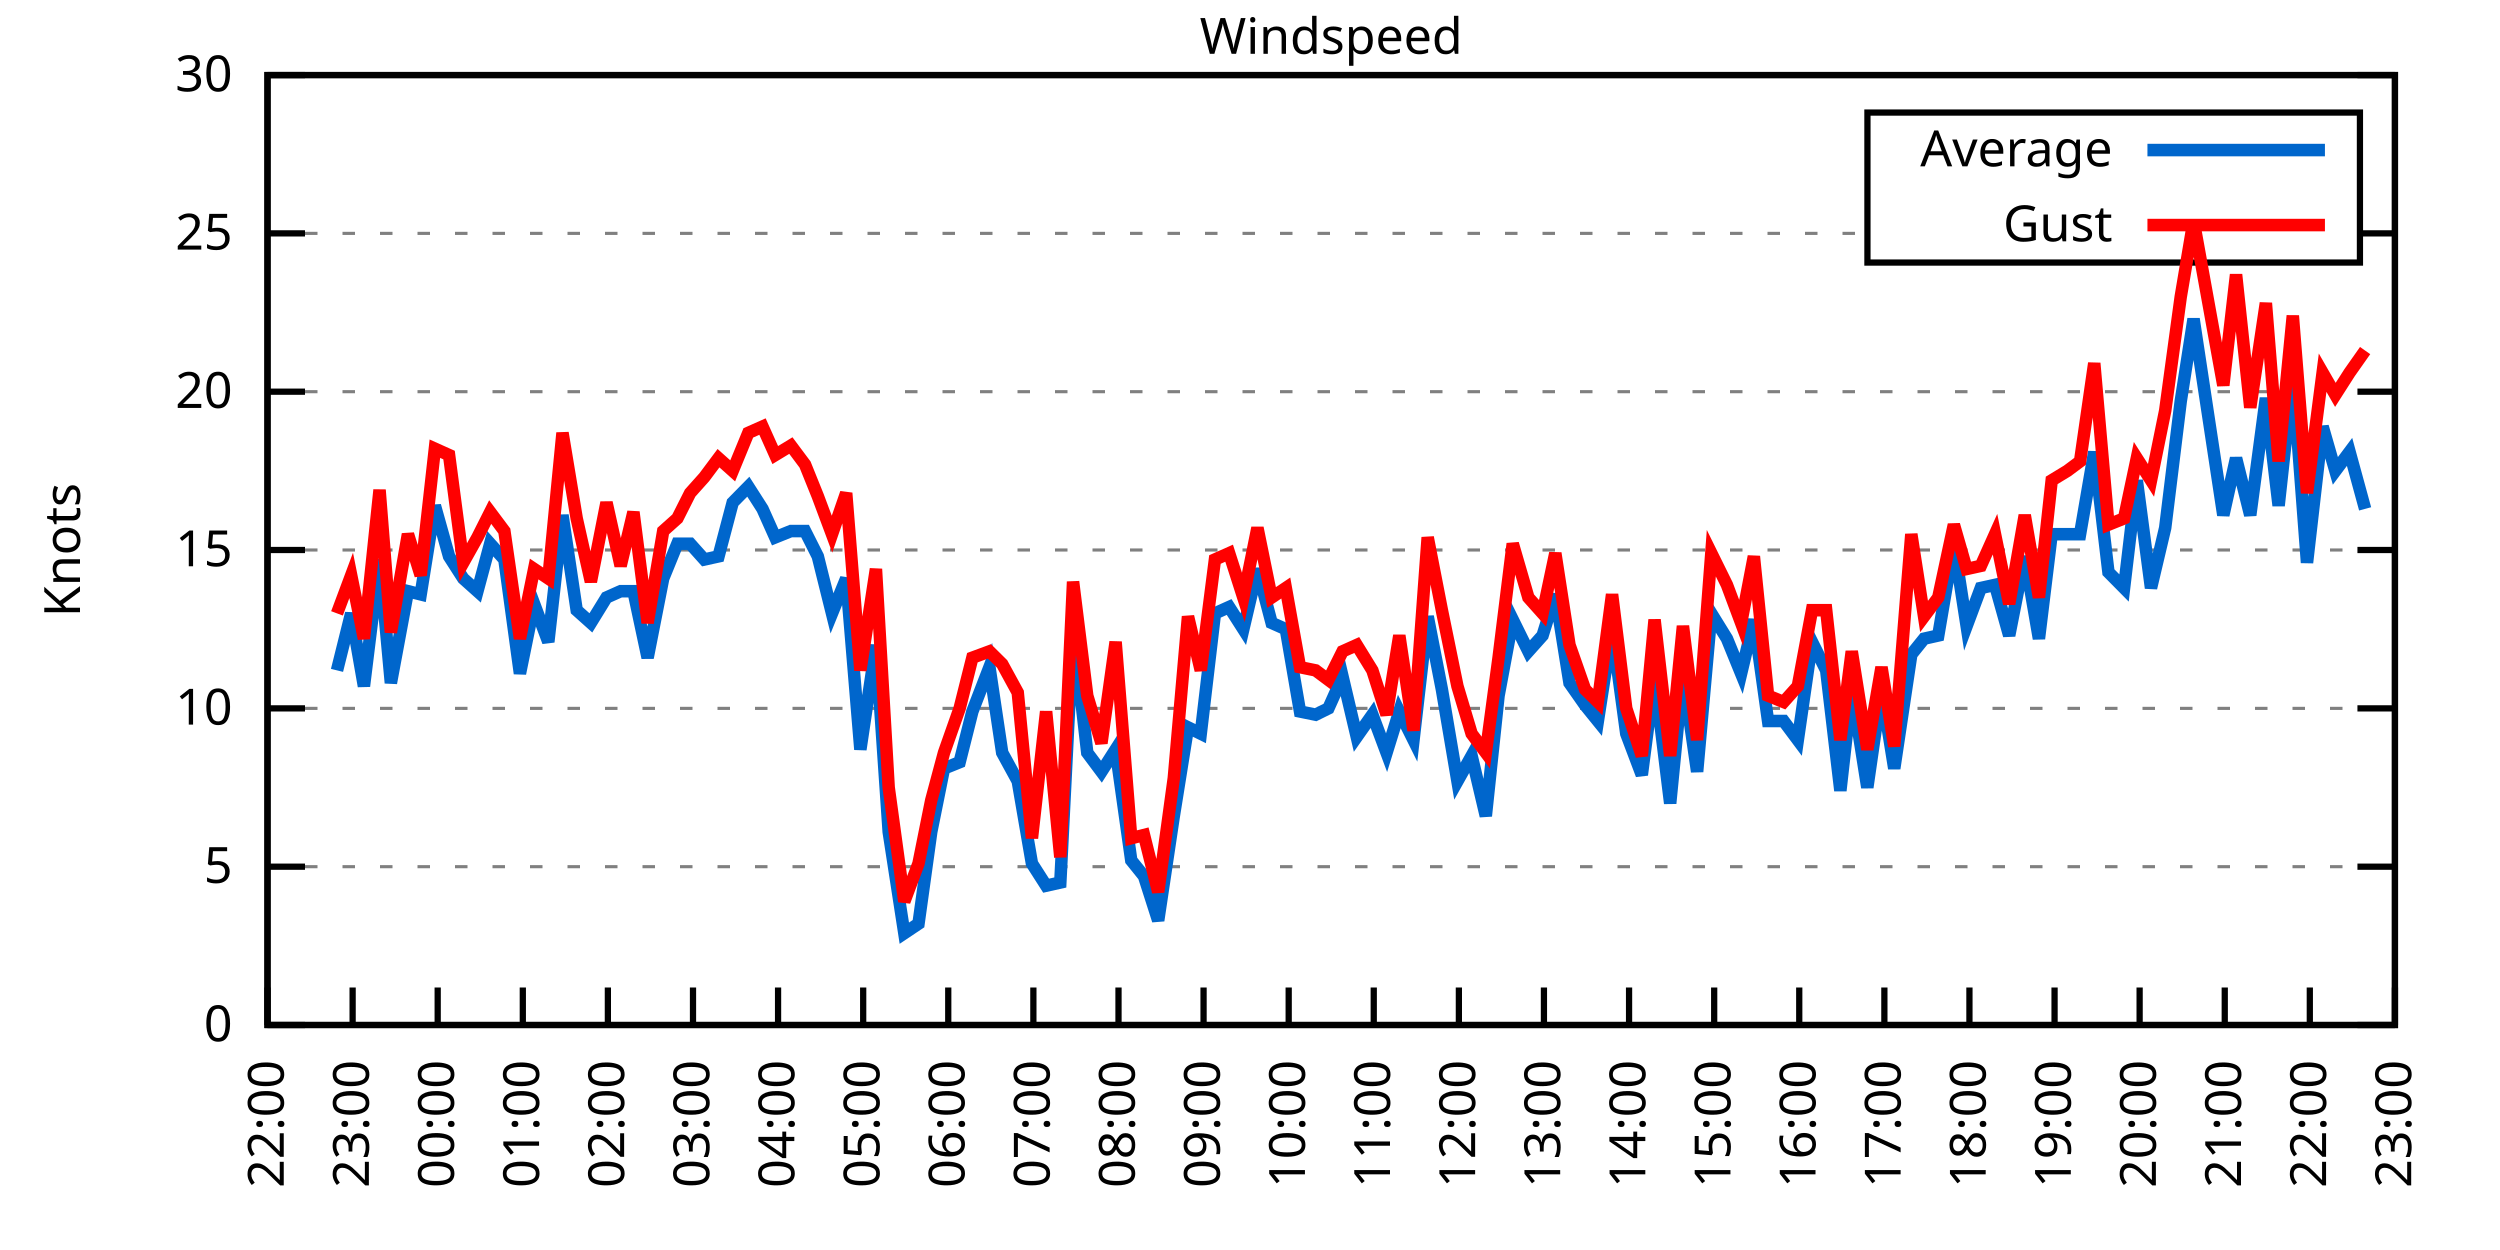
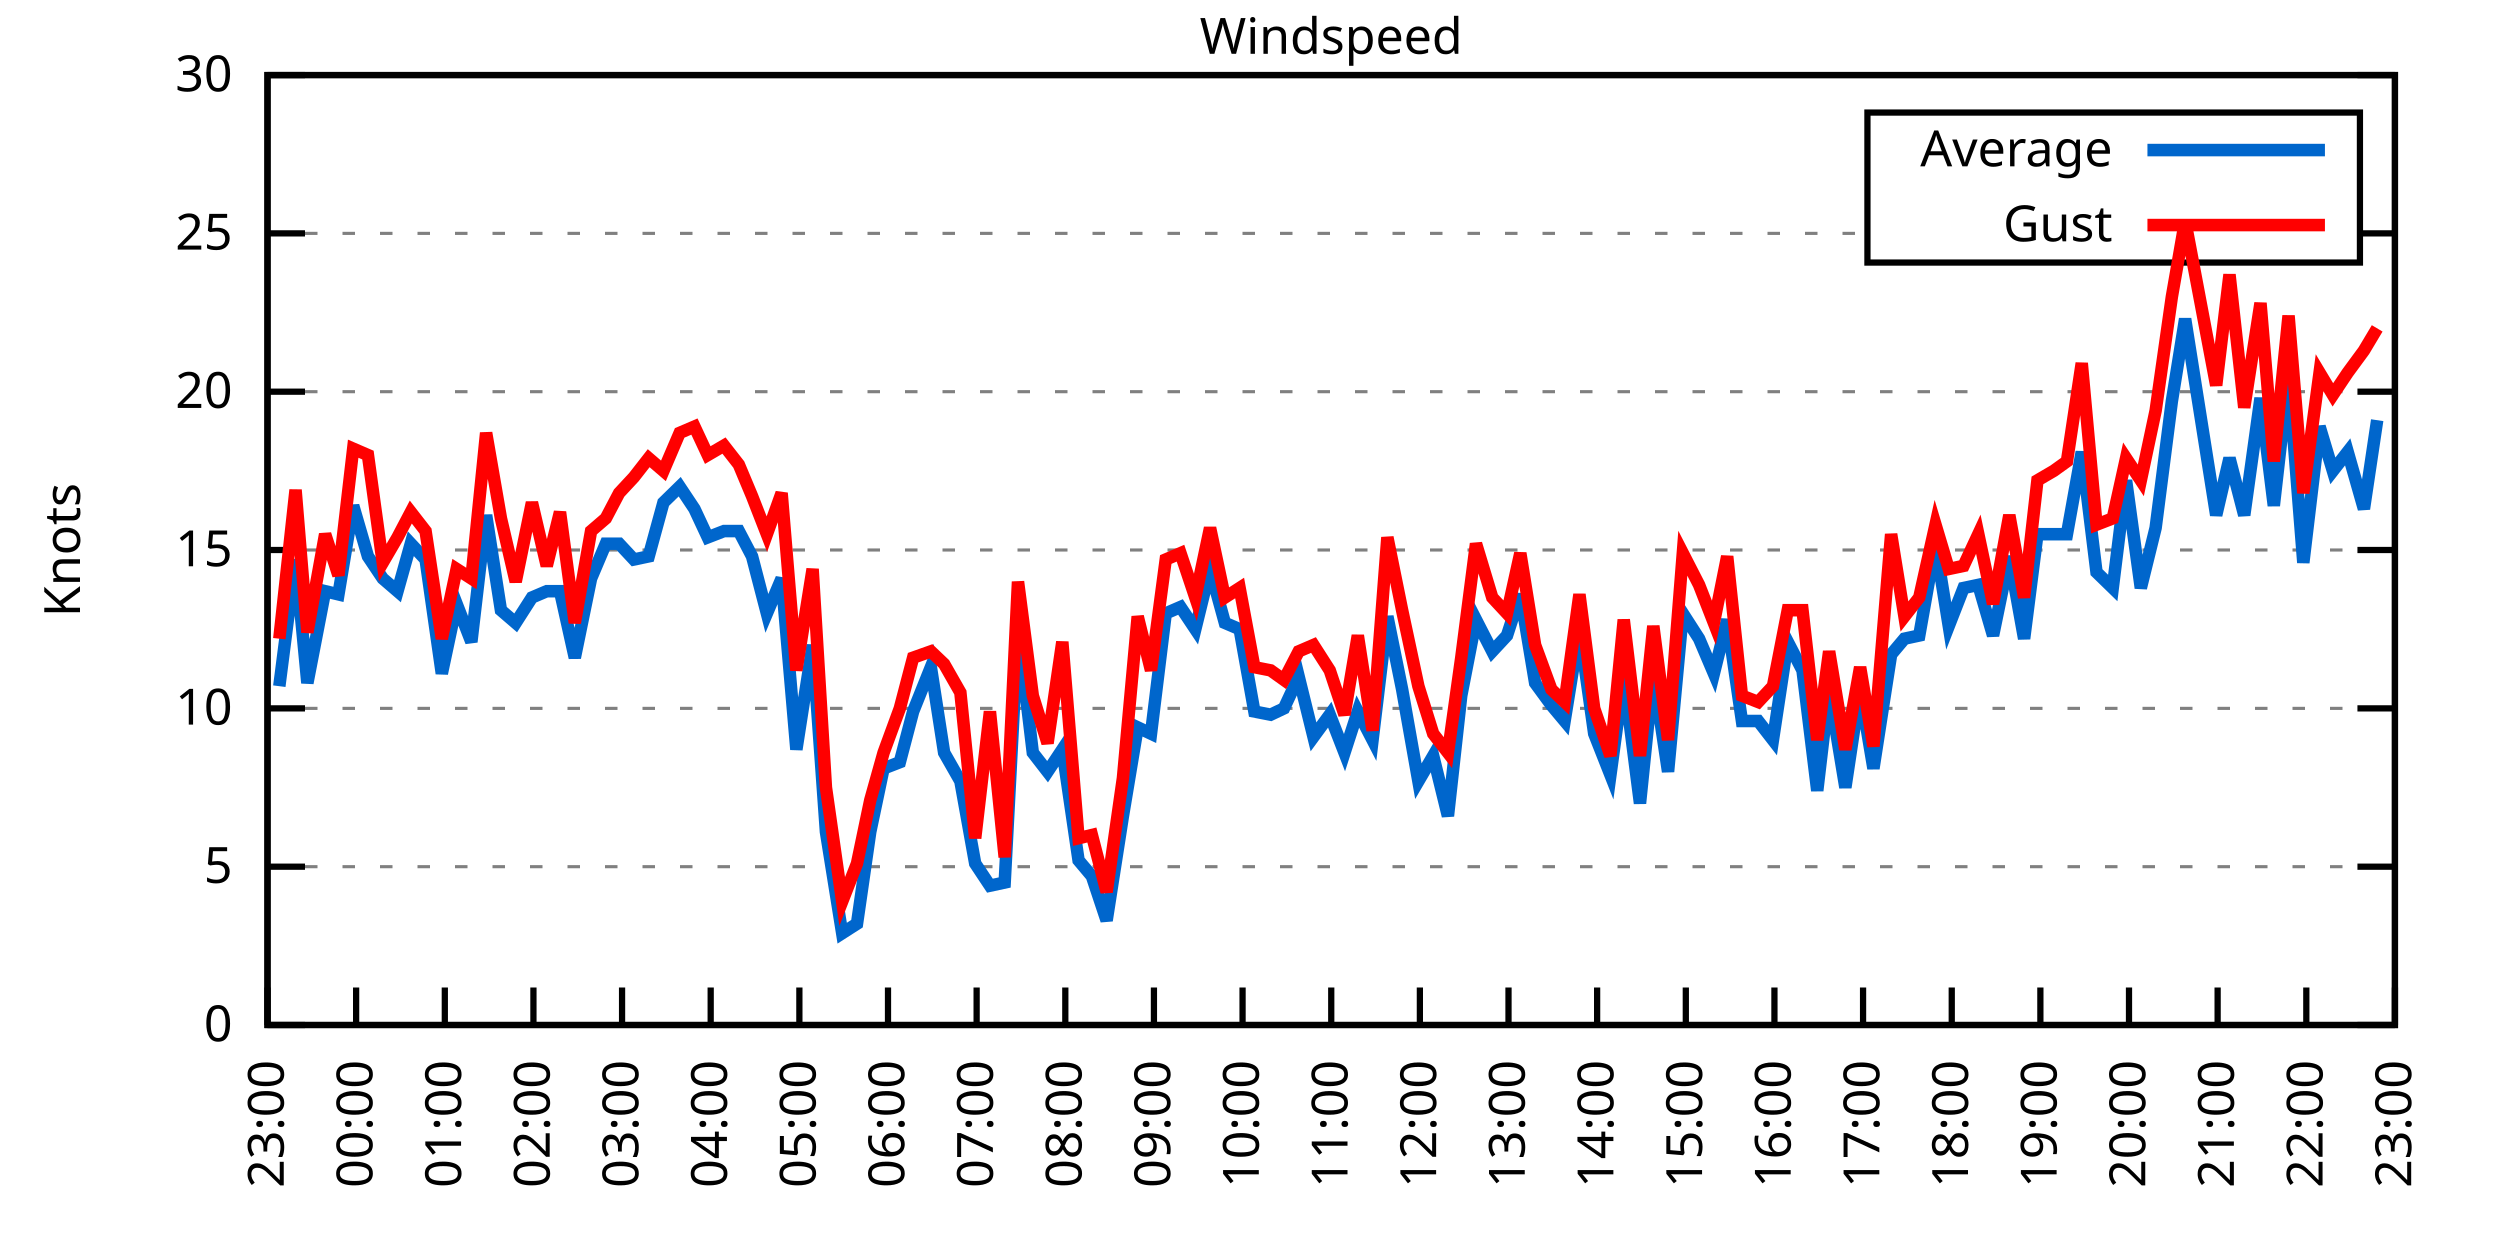
<svg xmlns="http://www.w3.org/2000/svg" xmlns:xlink="http://www.w3.org/1999/xlink" width="400" height="200" viewBox="0 0 400 200">
  <g id="gnuplot_canvas">
    <rect x="0" y="0" width="400" height="200" fill="none" />
    <defs>
      <circle id="gpDot" r="0.5" stroke-width="0.5" stroke="currentColor" />
      <path id="gpPt0" stroke-width="0.333" stroke="currentColor" d="M-1,0 h2 M0,-1 v2" />
      <path id="gpPt1" stroke-width="0.333" stroke="currentColor" d="M-1,-1 L1,1 M1,-1 L-1,1" />
      <path id="gpPt2" stroke-width="0.333" stroke="currentColor" d="M-1,0 L1,0 M0,-1 L0,1 M-1,-1 L1,1 M-1,1 L1,-1" />
      <rect id="gpPt3" stroke-width="0.333" stroke="currentColor" x="-1" y="-1" width="2" height="2" />
      <rect id="gpPt4" stroke-width="0.333" stroke="currentColor" fill="currentColor" x="-1" y="-1" width="2" height="2" />
      <circle id="gpPt5" stroke-width="0.333" stroke="currentColor" cx="0" cy="0" r="1" />
      <use xlink:href="#gpPt5" id="gpPt6" fill="currentColor" stroke="none" />
      <path id="gpPt7" stroke-width="0.333" stroke="currentColor" d="M0,-1.33 L-1.33,0.67 L1.33,0.67 z" />
      <use xlink:href="#gpPt7" id="gpPt8" fill="currentColor" stroke="none" />
      <use xlink:href="#gpPt7" id="gpPt9" stroke="currentColor" transform="rotate(180)" />
      <use xlink:href="#gpPt9" id="gpPt10" fill="currentColor" stroke="none" />
      <use xlink:href="#gpPt3" id="gpPt11" stroke="currentColor" transform="rotate(45)" />
      <use xlink:href="#gpPt11" id="gpPt12" fill="currentColor" stroke="none" />
      <path id="gpPt13" stroke-width="0.333" stroke="currentColor" d="M0,1.330 L1.265,0.411 L0.782,-1.067 L-0.782,-1.076 L-1.265,0.411 z" />
      <use xlink:href="#gpPt13" id="gpPt14" fill="currentColor" stroke="none" />
      <filter id="textbox" filterUnits="objectBoundingBox" x="0" y="0" height="1" width="1">
        <feFlood flood-color="white" flood-opacity="1" result="bgnd" />
        <feComposite in="SourceGraphic" in2="bgnd" operator="atop" />
      </filter>
      <filter id="greybox" filterUnits="objectBoundingBox" x="0" y="0" height="1" width="1">
        <feFlood flood-color="lightgrey" flood-opacity="1" result="grey" />
        <feComposite in="SourceGraphic" in2="grey" operator="atop" />
      </filter>
    </defs>
    <g fill="none" color="white" stroke="currentColor" stroke-width="1.00" stroke-linecap="butt" stroke-linejoin="miter">
</g>
    <g fill="none" color="black" stroke="currentColor" stroke-width="1.00" stroke-linecap="butt" stroke-linejoin="miter">
      <g stroke="none" shape-rendering="crispEdges">
        <polygon fill="rgb(255, 255, 255)" points="42.80,164.00 383.18,164.00 383.18,12.02 42.80,12.02 " />
      </g>
    </g>
    <g fill="none" color="black" stroke="currentColor" stroke-width="1.00" stroke-linecap="butt" stroke-linejoin="miter">
</g>
    <g fill="none" color="black" stroke="black" stroke-width="0.50" stroke-linecap="butt" stroke-linejoin="miter">
</g>
    <g fill="none" color="gray" stroke="currentColor" stroke-width="0.50" stroke-linecap="butt" stroke-linejoin="miter">
      <path stroke="gray" stroke-dasharray="2,4" class="gridline" d="M42.80,164.00 L383.19,164.00  " />
    </g>
    <g fill="none" color="gray" stroke="gray" stroke-width="1.00" stroke-linecap="butt" stroke-linejoin="miter">
</g>
    <g fill="none" color="black" stroke="currentColor" stroke-width="1.00" stroke-linecap="butt" stroke-linejoin="miter">
      <path stroke="black" d="M42.80,164.00 L48.80,164.00 M383.19,164.00 L377.19,164.00  " />
      <g transform="translate(37.20,166.60)" stroke="none" fill="black" font-family="Sans" font-size="8.00" text-anchor="end">
        <text>
          <tspan font-family="Sans"> 0</tspan>
        </text>
      </g>
    </g>
    <g fill="none" color="black" stroke="currentColor" stroke-width="1.00" stroke-linecap="butt" stroke-linejoin="miter">
</g>
    <g fill="none" color="black" stroke="black" stroke-width="0.50" stroke-linecap="butt" stroke-linejoin="miter">
</g>
    <g fill="none" color="gray" stroke="currentColor" stroke-width="0.50" stroke-linecap="butt" stroke-linejoin="miter">
      <path stroke="gray" stroke-dasharray="2,4" class="gridline" d="M42.80,138.67 L383.19,138.67  " />
    </g>
    <g fill="none" color="gray" stroke="gray" stroke-width="1.00" stroke-linecap="butt" stroke-linejoin="miter">
</g>
    <g fill="none" color="black" stroke="currentColor" stroke-width="1.00" stroke-linecap="butt" stroke-linejoin="miter">
      <path stroke="black" d="M42.80,138.67 L48.80,138.67 M383.19,138.67 L377.19,138.67  " />
      <g transform="translate(37.20,141.27)" stroke="none" fill="black" font-family="Sans" font-size="8.00" text-anchor="end">
        <text>
          <tspan font-family="Sans"> 5</tspan>
        </text>
      </g>
    </g>
    <g fill="none" color="black" stroke="currentColor" stroke-width="1.00" stroke-linecap="butt" stroke-linejoin="miter">
</g>
    <g fill="none" color="black" stroke="black" stroke-width="0.50" stroke-linecap="butt" stroke-linejoin="miter">
</g>
    <g fill="none" color="gray" stroke="currentColor" stroke-width="0.50" stroke-linecap="butt" stroke-linejoin="miter">
      <path stroke="gray" stroke-dasharray="2,4" class="gridline" d="M42.80,113.34 L383.19,113.34  " />
    </g>
    <g fill="none" color="gray" stroke="gray" stroke-width="1.00" stroke-linecap="butt" stroke-linejoin="miter">
</g>
    <g fill="none" color="black" stroke="currentColor" stroke-width="1.00" stroke-linecap="butt" stroke-linejoin="miter">
      <path stroke="black" d="M42.80,113.34 L48.80,113.34 M383.19,113.34 L377.19,113.34  " />
      <g transform="translate(37.20,115.94)" stroke="none" fill="black" font-family="Sans" font-size="8.00" text-anchor="end">
        <text>
          <tspan font-family="Sans"> 10</tspan>
        </text>
      </g>
    </g>
    <g fill="none" color="black" stroke="currentColor" stroke-width="1.00" stroke-linecap="butt" stroke-linejoin="miter">
</g>
    <g fill="none" color="black" stroke="black" stroke-width="0.50" stroke-linecap="butt" stroke-linejoin="miter">
</g>
    <g fill="none" color="gray" stroke="currentColor" stroke-width="0.50" stroke-linecap="butt" stroke-linejoin="miter">
      <path stroke="gray" stroke-dasharray="2,4" class="gridline" d="M42.80,88.00 L383.19,88.00  " />
    </g>
    <g fill="none" color="gray" stroke="gray" stroke-width="1.00" stroke-linecap="butt" stroke-linejoin="miter">
</g>
    <g fill="none" color="black" stroke="currentColor" stroke-width="1.00" stroke-linecap="butt" stroke-linejoin="miter">
      <path stroke="black" d="M42.80,88.00 L48.80,88.00 M383.19,88.00 L377.19,88.00  " />
      <g transform="translate(37.20,90.60)" stroke="none" fill="black" font-family="Sans" font-size="8.00" text-anchor="end">
        <text>
          <tspan font-family="Sans"> 15</tspan>
        </text>
      </g>
    </g>
    <g fill="none" color="black" stroke="currentColor" stroke-width="1.00" stroke-linecap="butt" stroke-linejoin="miter">
</g>
    <g fill="none" color="black" stroke="black" stroke-width="0.50" stroke-linecap="butt" stroke-linejoin="miter">
</g>
    <g fill="none" color="gray" stroke="currentColor" stroke-width="0.50" stroke-linecap="butt" stroke-linejoin="miter">
      <path stroke="gray" stroke-dasharray="2,4" class="gridline" d="M42.80,62.67 L383.19,62.67  " />
    </g>
    <g fill="none" color="gray" stroke="gray" stroke-width="1.00" stroke-linecap="butt" stroke-linejoin="miter">
</g>
    <g fill="none" color="black" stroke="currentColor" stroke-width="1.00" stroke-linecap="butt" stroke-linejoin="miter">
      <path stroke="black" d="M42.80,62.67 L48.80,62.67 M383.19,62.67 L377.19,62.67  " />
      <g transform="translate(37.20,65.27)" stroke="none" fill="black" font-family="Sans" font-size="8.00" text-anchor="end">
        <text>
          <tspan font-family="Sans"> 20</tspan>
        </text>
      </g>
    </g>
    <g fill="none" color="black" stroke="currentColor" stroke-width="1.00" stroke-linecap="butt" stroke-linejoin="miter">
</g>
    <g fill="none" color="black" stroke="black" stroke-width="0.50" stroke-linecap="butt" stroke-linejoin="miter">
</g>
    <g fill="none" color="gray" stroke="currentColor" stroke-width="0.50" stroke-linecap="butt" stroke-linejoin="miter">
      <path stroke="gray" stroke-dasharray="2,4" class="gridline" d="M42.80,37.34 L298.79,37.34 M377.59,37.34 L383.19,37.34  " />
    </g>
    <g fill="none" color="gray" stroke="gray" stroke-width="1.00" stroke-linecap="butt" stroke-linejoin="miter">
</g>
    <g fill="none" color="black" stroke="currentColor" stroke-width="1.00" stroke-linecap="butt" stroke-linejoin="miter">
      <path stroke="black" d="M42.80,37.34 L48.80,37.34 M383.19,37.34 L377.19,37.34  " />
      <g transform="translate(37.20,39.94)" stroke="none" fill="black" font-family="Sans" font-size="8.00" text-anchor="end">
        <text>
          <tspan font-family="Sans"> 25</tspan>
        </text>
      </g>
    </g>
    <g fill="none" color="black" stroke="currentColor" stroke-width="1.00" stroke-linecap="butt" stroke-linejoin="miter">
</g>
    <g fill="none" color="black" stroke="black" stroke-width="0.50" stroke-linecap="butt" stroke-linejoin="miter">
</g>
    <g fill="none" color="gray" stroke="currentColor" stroke-width="0.50" stroke-linecap="butt" stroke-linejoin="miter">
      <path stroke="gray" stroke-dasharray="2,4" class="gridline" d="M42.80,12.01 L383.19,12.01  " />
    </g>
    <g fill="none" color="gray" stroke="gray" stroke-width="1.00" stroke-linecap="butt" stroke-linejoin="miter">
</g>
    <g fill="none" color="black" stroke="currentColor" stroke-width="1.00" stroke-linecap="butt" stroke-linejoin="miter">
      <path stroke="black" d="M42.80,12.01 L48.80,12.01 M383.19,12.01 L377.19,12.01  " />
      <g transform="translate(37.20,14.61)" stroke="none" fill="black" font-family="Sans" font-size="8.00" text-anchor="end">
        <text>
          <tspan font-family="Sans"> 30</tspan>
        </text>
      </g>
    </g>
    <g fill="none" color="black" stroke="currentColor" stroke-width="1.00" stroke-linecap="butt" stroke-linejoin="miter">
      <path stroke="black" d="M42.80,164.00 L42.80,158.00  " />
      <g transform="translate(45.40,169.60) rotate(270.00)" stroke="none" fill="black" font-family="Sans" font-size="8.00" text-anchor="end">
        <text>
-           <tspan font-family="Sans">22:00</tspan>
-         </text>
-       </g>
-     </g>
-     <g fill="none" color="black" stroke="currentColor" stroke-width="1.00" stroke-linecap="butt" stroke-linejoin="miter">
-       <path stroke="black" d="M56.42,164.00 L56.42,158.00  " />
-       <g transform="translate(59.02,169.60) rotate(270.00)" stroke="none" fill="black" font-family="Sans" font-size="8.00" text-anchor="end">
-         <text>
          <tspan font-family="Sans">23:00</tspan>
        </text>
      </g>
    </g>
    <g fill="none" color="black" stroke="currentColor" stroke-width="1.00" stroke-linecap="butt" stroke-linejoin="miter">
-       <path stroke="black" d="M70.03,164.00 L70.03,158.00  " />
-       <g transform="translate(72.63,169.60) rotate(270.00)" stroke="none" fill="black" font-family="Sans" font-size="8.00" text-anchor="end">
+       <path stroke="black" d="M56.98,164.00 L56.98,158.00  " />
+       <g transform="translate(59.58,169.60) rotate(270.00)" stroke="none" fill="black" font-family="Sans" font-size="8.00" text-anchor="end">
        <text>
          <tspan font-family="Sans">00:00</tspan>
        </text>
      </g>
    </g>
    <g fill="none" color="black" stroke="currentColor" stroke-width="1.00" stroke-linecap="butt" stroke-linejoin="miter">
-       <path stroke="black" d="M83.65,164.00 L83.65,158.00  " />
-       <g transform="translate(86.25,169.60) rotate(270.00)" stroke="none" fill="black" font-family="Sans" font-size="8.00" text-anchor="end">
+       <path stroke="black" d="M71.17,164.00 L71.17,158.00  " />
+       <g transform="translate(73.77,169.60) rotate(270.00)" stroke="none" fill="black" font-family="Sans" font-size="8.00" text-anchor="end">
        <text>
          <tspan font-family="Sans">01:00</tspan>
        </text>
      </g>
    </g>
    <g fill="none" color="black" stroke="currentColor" stroke-width="1.00" stroke-linecap="butt" stroke-linejoin="miter">
-       <path stroke="black" d="M97.26,164.00 L97.26,158.00  " />
-       <g transform="translate(99.86,169.60) rotate(270.00)" stroke="none" fill="black" font-family="Sans" font-size="8.00" text-anchor="end">
+       <path stroke="black" d="M85.35,164.00 L85.35,158.00  " />
+       <g transform="translate(87.95,169.60) rotate(270.00)" stroke="none" fill="black" font-family="Sans" font-size="8.00" text-anchor="end">
        <text>
          <tspan font-family="Sans">02:00</tspan>
        </text>
      </g>
    </g>
    <g fill="none" color="black" stroke="currentColor" stroke-width="1.00" stroke-linecap="butt" stroke-linejoin="miter">
-       <path stroke="black" d="M110.88,164.00 L110.88,158.00  " />
-       <g transform="translate(113.48,169.60) rotate(270.00)" stroke="none" fill="black" font-family="Sans" font-size="8.00" text-anchor="end">
+       <path stroke="black" d="M99.53,164.00 L99.53,158.00  " />
+       <g transform="translate(102.13,169.60) rotate(270.00)" stroke="none" fill="black" font-family="Sans" font-size="8.00" text-anchor="end">
        <text>
          <tspan font-family="Sans">03:00</tspan>
        </text>
      </g>
    </g>
    <g fill="none" color="black" stroke="currentColor" stroke-width="1.00" stroke-linecap="butt" stroke-linejoin="miter">
-       <path stroke="black" d="M124.49,164.00 L124.49,158.00  " />
-       <g transform="translate(127.09,169.60) rotate(270.00)" stroke="none" fill="black" font-family="Sans" font-size="8.00" text-anchor="end">
+       <path stroke="black" d="M113.71,164.00 L113.71,158.00  " />
+       <g transform="translate(116.31,169.60) rotate(270.00)" stroke="none" fill="black" font-family="Sans" font-size="8.00" text-anchor="end">
        <text>
          <tspan font-family="Sans">04:00</tspan>
        </text>
      </g>
    </g>
    <g fill="none" color="black" stroke="currentColor" stroke-width="1.00" stroke-linecap="butt" stroke-linejoin="miter">
-       <path stroke="black" d="M138.11,164.00 L138.11,158.00  " />
-       <g transform="translate(140.71,169.60) rotate(270.00)" stroke="none" fill="black" font-family="Sans" font-size="8.00" text-anchor="end">
+       <path stroke="black" d="M127.90,164.00 L127.90,158.00  " />
+       <g transform="translate(130.50,169.60) rotate(270.00)" stroke="none" fill="black" font-family="Sans" font-size="8.00" text-anchor="end">
        <text>
          <tspan font-family="Sans">05:00</tspan>
        </text>
      </g>
    </g>
    <g fill="none" color="black" stroke="currentColor" stroke-width="1.00" stroke-linecap="butt" stroke-linejoin="miter">
-       <path stroke="black" d="M151.72,164.00 L151.72,158.00  " />
-       <g transform="translate(154.32,169.60) rotate(270.00)" stroke="none" fill="black" font-family="Sans" font-size="8.00" text-anchor="end">
+       <path stroke="black" d="M142.08,164.00 L142.08,158.00  " />
+       <g transform="translate(144.68,169.60) rotate(270.00)" stroke="none" fill="black" font-family="Sans" font-size="8.00" text-anchor="end">
        <text>
          <tspan font-family="Sans">06:00</tspan>
        </text>
      </g>
    </g>
    <g fill="none" color="black" stroke="currentColor" stroke-width="1.00" stroke-linecap="butt" stroke-linejoin="miter">
-       <path stroke="black" d="M165.34,164.00 L165.34,158.00  " />
-       <g transform="translate(167.94,169.60) rotate(270.00)" stroke="none" fill="black" font-family="Sans" font-size="8.00" text-anchor="end">
+       <path stroke="black" d="M156.26,164.00 L156.26,158.00  " />
+       <g transform="translate(158.86,169.60) rotate(270.00)" stroke="none" fill="black" font-family="Sans" font-size="8.00" text-anchor="end">
        <text>
          <tspan font-family="Sans">07:00</tspan>
        </text>
      </g>
    </g>
    <g fill="none" color="black" stroke="currentColor" stroke-width="1.00" stroke-linecap="butt" stroke-linejoin="miter">
-       <path stroke="black" d="M178.96,164.00 L178.96,158.00  " />
-       <g transform="translate(181.56,169.60) rotate(270.00)" stroke="none" fill="black" font-family="Sans" font-size="8.00" text-anchor="end">
+       <path stroke="black" d="M170.45,164.00 L170.45,158.00  " />
+       <g transform="translate(173.05,169.60) rotate(270.00)" stroke="none" fill="black" font-family="Sans" font-size="8.00" text-anchor="end">
        <text>
          <tspan font-family="Sans">08:00</tspan>
        </text>
      </g>
    </g>
    <g fill="none" color="black" stroke="currentColor" stroke-width="1.00" stroke-linecap="butt" stroke-linejoin="miter">
-       <path stroke="black" d="M192.57,164.00 L192.57,158.00  " />
-       <g transform="translate(195.17,169.60) rotate(270.00)" stroke="none" fill="black" font-family="Sans" font-size="8.00" text-anchor="end">
+       <path stroke="black" d="M184.63,164.00 L184.63,158.00  " />
+       <g transform="translate(187.23,169.60) rotate(270.00)" stroke="none" fill="black" font-family="Sans" font-size="8.00" text-anchor="end">
        <text>
          <tspan font-family="Sans">09:00</tspan>
        </text>
      </g>
    </g>
    <g fill="none" color="black" stroke="currentColor" stroke-width="1.00" stroke-linecap="butt" stroke-linejoin="miter">
-       <path stroke="black" d="M206.19,164.00 L206.19,158.00  " />
-       <g transform="translate(208.79,169.60) rotate(270.00)" stroke="none" fill="black" font-family="Sans" font-size="8.00" text-anchor="end">
+       <path stroke="black" d="M198.81,164.00 L198.81,158.00  " />
+       <g transform="translate(201.41,169.60) rotate(270.00)" stroke="none" fill="black" font-family="Sans" font-size="8.00" text-anchor="end">
        <text>
          <tspan font-family="Sans">10:00</tspan>
        </text>
      </g>
    </g>
    <g fill="none" color="black" stroke="currentColor" stroke-width="1.00" stroke-linecap="butt" stroke-linejoin="miter">
-       <path stroke="black" d="M219.80,164.00 L219.80,158.00  " />
-       <g transform="translate(222.40,169.60) rotate(270.00)" stroke="none" fill="black" font-family="Sans" font-size="8.00" text-anchor="end">
+       <path stroke="black" d="M213.00,164.00 L213.00,158.00  " />
+       <g transform="translate(215.60,169.60) rotate(270.00)" stroke="none" fill="black" font-family="Sans" font-size="8.00" text-anchor="end">
        <text>
          <tspan font-family="Sans">11:00</tspan>
        </text>
      </g>
    </g>
    <g fill="none" color="black" stroke="currentColor" stroke-width="1.00" stroke-linecap="butt" stroke-linejoin="miter">
-       <path stroke="black" d="M233.42,164.00 L233.42,158.00  " />
-       <g transform="translate(236.02,169.60) rotate(270.00)" stroke="none" fill="black" font-family="Sans" font-size="8.00" text-anchor="end">
+       <path stroke="black" d="M227.18,164.00 L227.18,158.00  " />
+       <g transform="translate(229.78,169.60) rotate(270.00)" stroke="none" fill="black" font-family="Sans" font-size="8.00" text-anchor="end">
        <text>
          <tspan font-family="Sans">12:00</tspan>
        </text>
      </g>
    </g>
    <g fill="none" color="black" stroke="currentColor" stroke-width="1.00" stroke-linecap="butt" stroke-linejoin="miter">
-       <path stroke="black" d="M247.03,164.00 L247.03,158.00  " />
-       <g transform="translate(249.63,169.60) rotate(270.00)" stroke="none" fill="black" font-family="Sans" font-size="8.00" text-anchor="end">
+       <path stroke="black" d="M241.36,164.00 L241.36,158.00  " />
+       <g transform="translate(243.96,169.60) rotate(270.00)" stroke="none" fill="black" font-family="Sans" font-size="8.00" text-anchor="end">
        <text>
          <tspan font-family="Sans">13:00</tspan>
        </text>
      </g>
    </g>
    <g fill="none" color="black" stroke="currentColor" stroke-width="1.00" stroke-linecap="butt" stroke-linejoin="miter">
-       <path stroke="black" d="M260.65,164.00 L260.65,158.00  " />
-       <g transform="translate(263.25,169.60) rotate(270.00)" stroke="none" fill="black" font-family="Sans" font-size="8.00" text-anchor="end">
+       <path stroke="black" d="M255.54,164.00 L255.54,158.00  " />
+       <g transform="translate(258.14,169.60) rotate(270.00)" stroke="none" fill="black" font-family="Sans" font-size="8.00" text-anchor="end">
        <text>
          <tspan font-family="Sans">14:00</tspan>
        </text>
      </g>
    </g>
    <g fill="none" color="black" stroke="currentColor" stroke-width="1.00" stroke-linecap="butt" stroke-linejoin="miter">
-       <path stroke="black" d="M274.27,164.00 L274.27,158.00  " />
-       <g transform="translate(276.87,169.60) rotate(270.00)" stroke="none" fill="black" font-family="Sans" font-size="8.00" text-anchor="end">
+       <path stroke="black" d="M269.73,164.00 L269.73,158.00  " />
+       <g transform="translate(272.33,169.60) rotate(270.00)" stroke="none" fill="black" font-family="Sans" font-size="8.00" text-anchor="end">
        <text>
          <tspan font-family="Sans">15:00</tspan>
        </text>
      </g>
    </g>
    <g fill="none" color="black" stroke="currentColor" stroke-width="1.00" stroke-linecap="butt" stroke-linejoin="miter">
-       <path stroke="black" d="M287.88,164.00 L287.88,158.00  " />
-       <g transform="translate(290.48,169.60) rotate(270.00)" stroke="none" fill="black" font-family="Sans" font-size="8.00" text-anchor="end">
+       <path stroke="black" d="M283.91,164.00 L283.91,158.00  " />
+       <g transform="translate(286.51,169.60) rotate(270.00)" stroke="none" fill="black" font-family="Sans" font-size="8.00" text-anchor="end">
        <text>
          <tspan font-family="Sans">16:00</tspan>
        </text>
      </g>
    </g>
    <g fill="none" color="black" stroke="currentColor" stroke-width="1.00" stroke-linecap="butt" stroke-linejoin="miter">
-       <path stroke="black" d="M301.50,164.00 L301.50,158.00  " />
-       <g transform="translate(304.10,169.60) rotate(270.00)" stroke="none" fill="black" font-family="Sans" font-size="8.00" text-anchor="end">
+       <path stroke="black" d="M298.09,164.00 L298.09,158.00  " />
+       <g transform="translate(300.69,169.60) rotate(270.00)" stroke="none" fill="black" font-family="Sans" font-size="8.00" text-anchor="end">
        <text>
          <tspan font-family="Sans">17:00</tspan>
        </text>
      </g>
    </g>
    <g fill="none" color="black" stroke="currentColor" stroke-width="1.00" stroke-linecap="butt" stroke-linejoin="miter">
-       <path stroke="black" d="M315.11,164.00 L315.11,158.00  " />
-       <g transform="translate(317.71,169.60) rotate(270.00)" stroke="none" fill="black" font-family="Sans" font-size="8.00" text-anchor="end">
+       <path stroke="black" d="M312.28,164.00 L312.28,158.00  " />
+       <g transform="translate(314.88,169.60) rotate(270.00)" stroke="none" fill="black" font-family="Sans" font-size="8.00" text-anchor="end">
        <text>
          <tspan font-family="Sans">18:00</tspan>
        </text>
      </g>
    </g>
    <g fill="none" color="black" stroke="currentColor" stroke-width="1.00" stroke-linecap="butt" stroke-linejoin="miter">
-       <path stroke="black" d="M328.73,164.00 L328.73,158.00  " />
-       <g transform="translate(331.33,169.60) rotate(270.00)" stroke="none" fill="black" font-family="Sans" font-size="8.00" text-anchor="end">
+       <path stroke="black" d="M326.46,164.00 L326.46,158.00  " />
+       <g transform="translate(329.06,169.60) rotate(270.00)" stroke="none" fill="black" font-family="Sans" font-size="8.00" text-anchor="end">
        <text>
          <tspan font-family="Sans">19:00</tspan>
        </text>
      </g>
    </g>
    <g fill="none" color="black" stroke="currentColor" stroke-width="1.00" stroke-linecap="butt" stroke-linejoin="miter">
-       <path stroke="black" d="M342.34,164.00 L342.34,158.00  " />
-       <g transform="translate(344.94,169.60) rotate(270.00)" stroke="none" fill="black" font-family="Sans" font-size="8.00" text-anchor="end">
+       <path stroke="black" d="M340.64,164.00 L340.64,158.00  " />
+       <g transform="translate(343.24,169.60) rotate(270.00)" stroke="none" fill="black" font-family="Sans" font-size="8.00" text-anchor="end">
        <text>
          <tspan font-family="Sans">20:00</tspan>
        </text>
      </g>
    </g>
    <g fill="none" color="black" stroke="currentColor" stroke-width="1.00" stroke-linecap="butt" stroke-linejoin="miter">
-       <path stroke="black" d="M355.96,164.00 L355.96,158.00  " />
-       <g transform="translate(358.56,169.60) rotate(270.00)" stroke="none" fill="black" font-family="Sans" font-size="8.00" text-anchor="end">
+       <path stroke="black" d="M354.82,164.00 L354.82,158.00  " />
+       <g transform="translate(357.42,169.60) rotate(270.00)" stroke="none" fill="black" font-family="Sans" font-size="8.00" text-anchor="end">
        <text>
          <tspan font-family="Sans">21:00</tspan>
        </text>
      </g>
    </g>
    <g fill="none" color="black" stroke="currentColor" stroke-width="1.00" stroke-linecap="butt" stroke-linejoin="miter">
-       <path stroke="black" d="M369.57,164.00 L369.57,158.00  " />
-       <g transform="translate(372.17,169.60) rotate(270.00)" stroke="none" fill="black" font-family="Sans" font-size="8.00" text-anchor="end">
+       <path stroke="black" d="M369.01,164.00 L369.01,158.00  " />
+       <g transform="translate(371.61,169.60) rotate(270.00)" stroke="none" fill="black" font-family="Sans" font-size="8.00" text-anchor="end">
        <text>
          <tspan font-family="Sans">22:00</tspan>
        </text>
      </g>
    </g>
    <g fill="none" color="black" stroke="currentColor" stroke-width="1.00" stroke-linecap="butt" stroke-linejoin="miter">
      <path stroke="black" d="M383.19,164.00 L383.19,158.00  " />
      <g transform="translate(385.79,169.60) rotate(270.00)" stroke="none" fill="black" font-family="Sans" font-size="8.00" text-anchor="end">
        <text>
          <tspan font-family="Sans">23:00</tspan>
        </text>
      </g>
    </g>
    <g fill="none" color="black" stroke="currentColor" stroke-width="1.00" stroke-linecap="butt" stroke-linejoin="miter">
</g>
    <g fill="none" color="black" stroke="currentColor" stroke-width="1.00" stroke-linecap="butt" stroke-linejoin="miter">
      <path stroke="black" d="M42.80,12.01 L42.80,164.00 L383.19,164.00 L383.19,12.01 L42.80,12.01 Z  " />
    </g>
    <g fill="none" color="black" stroke="currentColor" stroke-width="1.00" stroke-linecap="butt" stroke-linejoin="miter">
</g>
    <g fill="none" color="black" stroke="currentColor" stroke-width="1.00" stroke-linecap="butt" stroke-linejoin="miter">
      <path stroke="black" d="M298.79,42.01 L298.79,18.01 L377.59,18.01 L377.59,42.01 L298.79,42.01 Z  " />
    </g>
    <g id="Windspeed_plot_1">
      <g fill="none" color="white" stroke="black" stroke-width="2.00" stroke-linecap="butt" stroke-linejoin="miter">
</g>
      <g fill="none" color="black" stroke="currentColor" stroke-width="2.00" stroke-linecap="butt" stroke-linejoin="miter">
        <g transform="translate(337.99,26.61)" stroke="none" fill="black" font-family="Sans" font-size="8.00" text-anchor="end">
          <text>
            <tspan font-family="Sans">Average</tspan>
          </text>
        </g>
      </g>
      <g fill="none" color="black" stroke="currentColor" stroke-width="2.00" stroke-linecap="butt" stroke-linejoin="miter">
-         <path stroke="rgb(  0, 102, 204)" d="M343.59,24.01 L371.99,24.01 M53.92,107.26 L56.19,98.14 L58.23,109.79 L60.73,89.52 L62.54,109.28 L65.27,94.59   L67.31,95.10 L69.58,80.91 L71.85,89.02 L74.12,92.56 L76.39,94.59 L78.43,86.99 L80.70,89.52 L83.19,107.76   L85.46,96.62 L87.73,102.70 L90.00,82.43 L92.27,97.63 L94.54,99.66 L97.04,95.60 L99.30,94.59 L101.35,94.59   L103.62,105.23 L106.11,92.56 L108.38,86.99 L110.42,86.99 L112.69,89.52 L114.96,89.02 L117.23,80.41 L119.73,77.87   L122.00,81.42 L124.04,85.98 L126.54,84.97 L128.81,84.97 L130.85,89.02 L133.12,98.14 L135.39,92.56 L137.66,119.92   L140.15,103.20 L142.19,133.10 L144.69,149.31 L146.96,147.79 L149.00,133.10 L151.04,122.96 L153.54,121.95 L155.58,113.84   L158.31,106.75 L160.35,120.43 L162.84,124.99 L165.11,138.16 L167.38,141.71 L169.65,141.20 L171.69,100.67 L173.96,120.43   L176.23,123.47 L178.50,119.92 L181.00,137.66 L183.04,140.19 L185.31,147.28 L187.81,130.56 L190.08,116.38 L192.12,117.39   L194.39,98.14 L196.66,97.12 L198.93,100.67 L201.19,91.04 L203.46,99.66 L205.73,100.67 L208.00,113.84 L210.50,114.35   L212.54,113.34 L214.81,108.27 L217.08,117.90 L219.58,114.35 L221.85,120.43 L223.89,113.84 L226.16,118.40 L228.43,98.64   L230.70,110.30 L233.19,124.99 L235.46,120.94 L237.73,130.56 L239.77,111.31 L242.04,99.15 L244.54,104.22 L246.81,101.68   L248.85,95.10 L251.12,109.28 L253.61,112.83 L255.66,115.36 L257.93,100.67 L260.20,117.39 L262.69,123.98 L264.73,108.27   L267.23,128.54 L269.27,107.76 L271.54,123.47 L273.81,98.14 L276.31,102.19 L278.58,107.76 L280.62,99.15 L282.89,115.36   L285.38,115.36 L287.65,118.40 L289.92,102.70 L292.19,107.26 L294.46,126.51 L296.28,110.30 L298.77,126.00 L301.04,110.30   L303.08,122.96 L305.81,104.72 L307.85,102.19 L310.12,101.68 L312.62,86.99 L314.66,100.16 L316.93,94.08 L319.20,93.58   L321.47,101.68 L323.96,89.02 L326.23,102.19 L328.27,85.47 L330.77,85.47 L332.81,85.47 L335.08,72.30 L337.35,91.55   L339.85,94.08 L341.89,76.86 L344.16,94.08 L346.43,84.46 L348.92,64.19 L350.97,51.02 L355.73,82.43 L357.77,73.31   L360.04,82.43 L362.54,63.69 L364.58,80.91 L366.85,60.14 L369.12,90.03 L371.62,68.25 L373.66,75.34 L375.93,72.30   L378.42,81.42  " />
+         <path stroke="rgb(  0, 102, 204)" d="M343.59,24.01 L371.99,24.01 M44.69,109.79 L47.29,89.52 L49.18,109.28 L52.02,94.59 L54.15,95.10 L56.51,80.91   L58.87,89.02 L61.24,92.56 L63.60,94.59 L65.73,86.99 L68.09,89.52 L70.69,107.76 L73.06,96.62 L75.42,102.70   L77.78,82.43 L80.15,97.63 L82.51,99.66 L85.11,95.60 L87.48,94.59 L89.60,94.59 L91.97,105.23 L94.57,92.56   L96.93,86.99 L99.06,86.99 L101.42,89.52 L103.79,89.02 L106.15,80.41 L108.75,77.87 L111.11,81.42 L113.24,85.98   L115.84,84.97 L118.21,84.97 L120.33,89.02 L122.70,98.14 L125.06,92.56 L127.42,119.92 L130.02,103.20 L132.15,133.10   L134.75,149.31 L137.12,147.79 L139.24,133.10 L141.37,122.96 L143.97,121.95 L146.10,113.84 L148.94,106.75 L151.06,120.43   L153.66,124.99 L156.03,138.16 L158.39,141.71 L160.75,141.20 L162.88,100.67 L165.25,120.43 L167.61,123.47 L169.97,119.92   L172.57,137.66 L174.70,140.19 L177.06,147.28 L179.67,130.56 L182.03,116.38 L184.16,117.39 L186.52,98.14 L188.88,97.12   L191.25,100.67 L193.61,91.04 L195.98,99.66 L198.34,100.67 L200.70,113.84 L203.30,114.35 L205.43,113.34 L207.79,108.27   L210.16,117.90 L212.76,114.35 L215.12,120.43 L217.25,113.84 L219.61,118.40 L221.98,98.64 L224.34,110.30 L226.94,124.99   L229.31,120.94 L231.67,130.56 L233.80,111.31 L236.16,99.15 L238.76,104.22 L241.12,101.68 L243.25,95.10 L245.62,109.28   L248.22,112.83 L250.34,115.36 L252.71,100.67 L255.07,117.39 L257.67,123.98 L259.80,108.27 L262.40,128.54 L264.53,107.76   L266.89,123.47 L269.25,98.14 L271.85,102.19 L274.22,107.76 L276.35,99.15 L278.71,115.36 L281.31,115.36 L283.67,118.40   L286.04,102.70 L288.40,107.26 L290.76,126.51 L292.66,110.30 L295.26,126.00 L297.62,110.30 L299.75,122.96 L302.58,104.72   L304.71,102.19 L307.08,101.68 L309.68,86.99 L311.80,100.16 L314.17,94.08 L316.53,93.58 L318.89,101.68 L321.49,89.02   L323.86,102.19 L325.99,85.47 L328.59,85.47 L330.71,85.47 L333.08,72.30 L335.44,91.55 L338.04,94.08 L340.17,76.86   L342.53,94.08 L344.90,84.46 L347.50,64.19 L349.62,51.02 L354.59,82.43 L356.72,73.31 L359.08,82.43 L361.68,63.69   L363.81,80.91 L366.17,60.14 L368.53,90.03 L371.13,68.25 L373.26,75.34 L375.63,72.30 L378.23,81.42 L380.35,67.23    " />
      </g>
    </g>
    <g id="Windspeed_plot_2">
      <g fill="none" color="black" stroke="currentColor" stroke-width="2.00" stroke-linecap="butt" stroke-linejoin="miter">
        <g transform="translate(337.99,38.61)" stroke="none" fill="black" font-family="Sans" font-size="8.00" text-anchor="end">
          <text>
            <tspan font-family="Sans">Gust</tspan>
          </text>
        </g>
      </g>
      <g fill="none" color="black" stroke="currentColor" stroke-width="2.00" stroke-linecap="butt" stroke-linejoin="miter">
-         <path stroke="rgb(255,   0,   0)" d="M343.59,36.01 L371.99,36.01 M53.92,98.14 L56.19,92.06 L58.23,102.19 L60.73,78.38 L62.54,101.18 L65.27,85.47   L67.31,92.06 L69.58,71.79 L71.85,72.81 L74.12,90.03 L76.39,85.98 L78.43,81.93 L80.70,84.97 L83.19,102.19   L85.46,91.04 L87.73,92.56 L90.00,69.26 L92.27,82.94 L94.54,93.07 L97.04,80.41 L99.30,90.54 L101.35,81.93   L103.62,99.66 L106.11,84.97 L108.38,82.94 L110.42,78.89 L112.69,76.35 L114.96,73.31 L117.23,75.34 L119.73,69.26   L122.00,68.25 L124.04,72.81 L126.54,71.29 L128.81,74.33 L130.85,79.39 L133.12,85.47 L135.39,78.89 L137.66,107.26   L140.15,91.04 L142.19,126.00 L144.69,144.24 L146.96,138.16 L149.00,128.03 L151.04,120.43 L153.54,113.34 L155.58,105.23   L158.31,104.22 L160.35,106.24 L162.84,110.80 L165.11,134.11 L167.38,113.84 L169.65,137.15 L171.69,93.07 L173.96,111.31   L176.23,118.91 L178.50,102.70 L181.00,134.11 L183.04,133.60 L185.31,142.72 L187.81,124.48 L190.08,98.64 L192.12,107.26   L194.39,89.52 L196.66,88.51 L198.93,95.60 L201.19,84.46 L203.46,95.60 L205.73,94.08 L208.00,106.75 L210.50,107.26   L212.54,108.78 L214.81,104.22 L217.08,103.20 L219.58,107.26 L221.85,114.35 L223.89,101.68 L226.16,116.88 L228.43,85.98   L230.70,97.63 L233.19,109.79 L235.46,117.39 L237.73,120.43 L239.77,105.23 L242.04,86.99 L244.54,95.60 L246.81,98.14   L248.85,88.51 L251.12,103.20 L253.61,110.30 L255.66,112.32 L257.93,95.10 L260.20,113.34 L262.69,120.94 L264.73,99.15   L267.23,120.94 L269.27,100.16 L271.54,118.40 L273.81,88.51 L276.31,93.58 L278.58,99.66 L280.62,89.02 L282.89,111.31   L285.38,112.32 L287.65,109.79 L289.92,97.63 L292.19,97.63 L294.46,118.40 L296.28,104.22 L298.77,119.92 L301.04,106.75   L303.08,119.42 L305.81,85.47 L307.85,98.64 L310.12,95.60 L312.62,83.95 L314.66,91.04 L316.93,90.54 L319.20,85.47   L321.47,96.62 L323.96,82.43 L326.23,95.60 L328.27,76.86 L330.77,75.34 L332.81,73.82 L335.08,58.11 L337.35,83.95   L339.85,82.94 L341.89,73.31 L344.16,76.86 L346.43,65.71 L348.92,47.47 L350.97,35.32 L355.73,61.66 L357.77,43.93   L360.04,65.21 L362.54,48.49 L364.58,73.82 L366.85,50.51 L369.12,78.89 L371.62,59.63 L373.66,63.18 L375.93,59.63   L378.42,56.09  " />
+         <path stroke="rgb(255,   0,   0)" d="M343.59,36.01 L371.99,36.01 M44.69,102.19 L47.29,78.38 L49.18,101.18 L52.02,85.47 L54.15,92.06 L56.51,71.79   L58.87,72.81 L61.24,90.03 L63.60,85.98 L65.73,81.93 L68.09,84.97 L70.69,102.19 L73.06,91.04 L75.42,92.56   L77.78,69.26 L80.15,82.94 L82.51,93.07 L85.11,80.41 L87.48,90.54 L89.60,81.93 L91.97,99.66 L94.57,84.97   L96.93,82.94 L99.06,78.89 L101.42,76.35 L103.79,73.31 L106.15,75.34 L108.75,69.26 L111.11,68.25 L113.24,72.81   L115.84,71.29 L118.21,74.33 L120.33,79.39 L122.70,85.47 L125.06,78.89 L127.42,107.26 L130.02,91.04 L132.15,126.00   L134.75,144.24 L137.12,138.16 L139.24,128.03 L141.37,120.43 L143.97,113.34 L146.10,105.23 L148.94,104.22 L151.06,106.24   L153.66,110.80 L156.03,134.11 L158.39,113.84 L160.75,137.15 L162.88,93.07 L165.25,111.31 L167.61,118.91 L169.97,102.70   L172.57,134.11 L174.70,133.60 L177.06,142.72 L179.67,124.48 L182.03,98.64 L184.16,107.26 L186.52,89.52 L188.88,88.51   L191.25,95.60 L193.61,84.46 L195.98,95.60 L198.34,94.08 L200.70,106.75 L203.30,107.26 L205.43,108.78 L207.79,104.22   L210.16,103.20 L212.76,107.26 L215.12,114.35 L217.25,101.68 L219.61,116.88 L221.98,85.98 L224.34,97.63 L226.94,109.79   L229.31,117.39 L231.67,120.43 L233.80,105.23 L236.16,86.99 L238.76,95.60 L241.12,98.14 L243.25,88.51 L245.62,103.20   L248.22,110.30 L250.34,112.32 L252.71,95.10 L255.07,113.34 L257.67,120.94 L259.80,99.15 L262.40,120.94 L264.53,100.16   L266.89,118.40 L269.25,88.51 L271.85,93.58 L274.22,99.66 L276.35,89.02 L278.71,111.31 L281.31,112.32 L283.67,109.79   L286.04,97.63 L288.40,97.63 L290.76,118.40 L292.66,104.22 L295.26,119.92 L297.62,106.75 L299.75,119.42 L302.58,85.47   L304.71,98.64 L307.08,95.60 L309.68,83.95 L311.80,91.04 L314.17,90.54 L316.53,85.47 L318.89,96.62 L321.49,82.43   L323.86,95.60 L325.99,76.86 L328.59,75.34 L330.71,73.82 L333.08,58.11 L335.44,83.95 L338.04,82.94 L340.17,73.31   L342.53,76.86 L344.90,65.71 L347.50,47.47 L349.62,35.32 L354.59,61.66 L356.72,43.93 L359.08,65.21 L361.68,48.49   L363.81,73.82 L366.17,50.51 L368.53,78.89 L371.13,59.63 L373.26,63.18 L375.63,59.63 L378.23,56.09 L380.35,52.54    " />
      </g>
    </g>
    <g fill="none" color="black" stroke="currentColor" stroke-width="2.00" stroke-linecap="butt" stroke-linejoin="miter">
</g>
    <g fill="none" color="black" stroke="black" stroke-width="1.00" stroke-linecap="butt" stroke-linejoin="miter">
</g>
    <g fill="none" color="black" stroke="currentColor" stroke-width="1.00" stroke-linecap="butt" stroke-linejoin="miter">
      <path stroke="black" d="M42.80,12.01 L42.80,164.00 L383.19,164.00 L383.19,12.01 L42.80,12.01 Z  " />
      <g transform="translate(12.80,88.01) rotate(270.00)" stroke="none" fill="black" font-family="Sans" font-size="8.00" text-anchor="middle">
        <text>
          <tspan font-family="Sans">Knots</tspan>
        </text>
      </g>
    </g>
    <g fill="none" color="black" stroke="currentColor" stroke-width="1.00" stroke-linecap="butt" stroke-linejoin="miter">
</g>
    <g fill="none" color="black" stroke="currentColor" stroke-width="1.00" stroke-linecap="butt" stroke-linejoin="miter">
      <g transform="translate(212.99,8.61)" stroke="none" fill="black" font-family="Sans" font-size="8.00" text-anchor="middle">
        <text>
          <tspan font-family="Sans">Windspeed</tspan>
        </text>
      </g>
    </g>
    <g fill="none" color="black" stroke="currentColor" stroke-width="1.00" stroke-linecap="butt" stroke-linejoin="miter">
</g>
  </g>
</svg>
